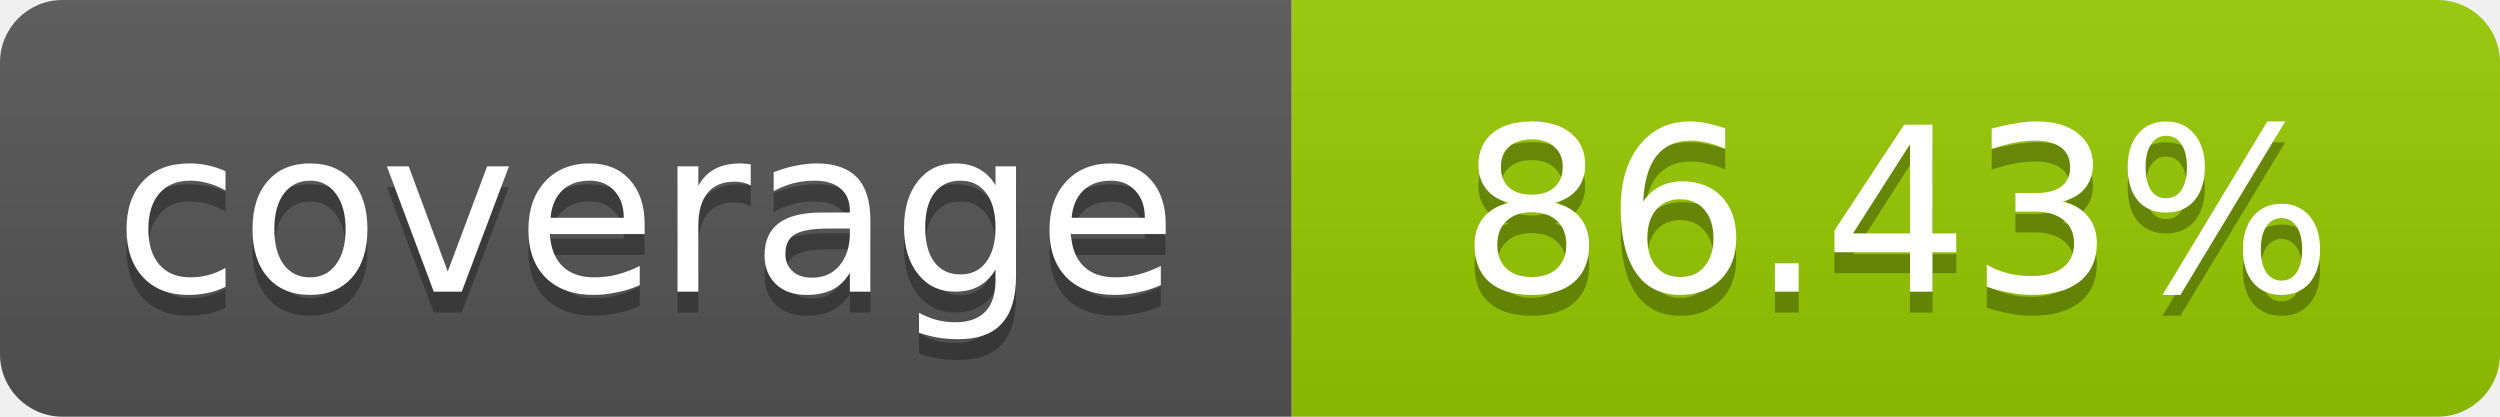
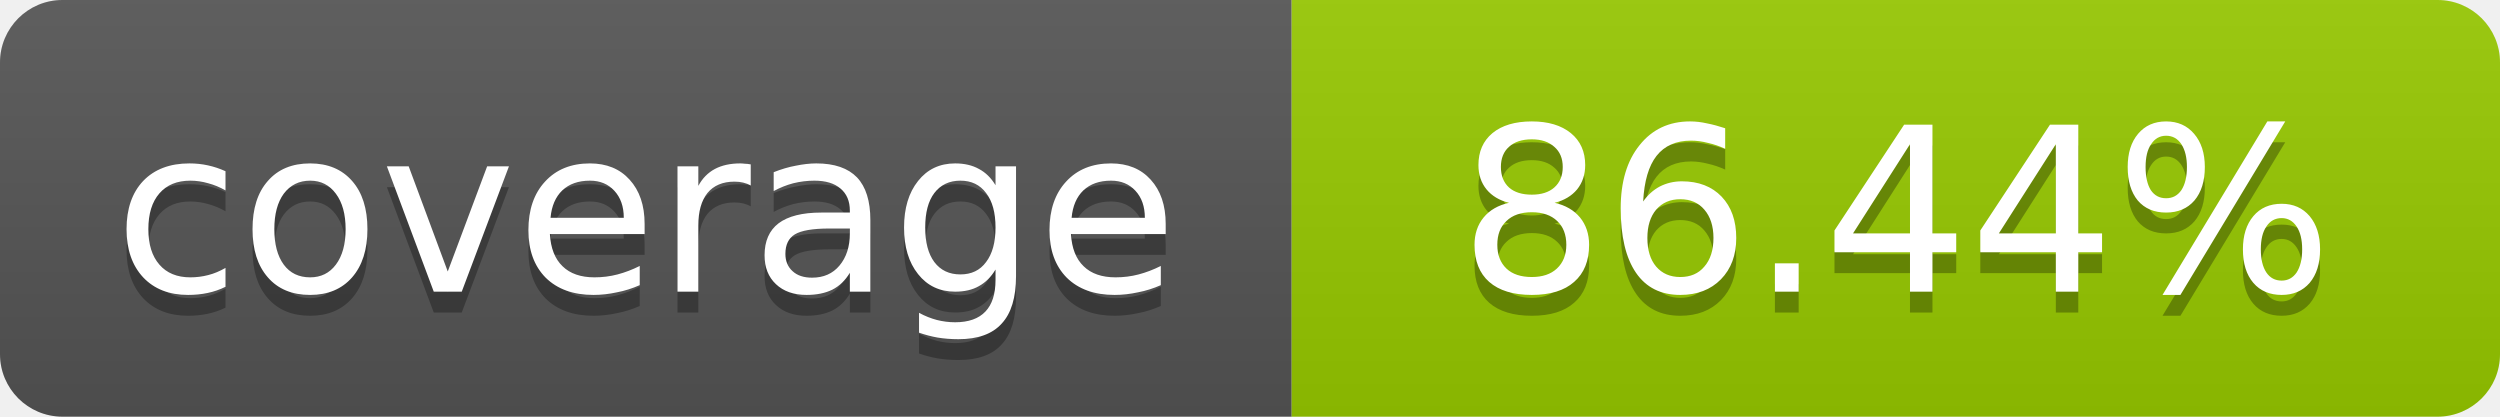
- <svg xmlns="http://www.w3.org/2000/svg" width="120" height="20" role="img" aria-label="coverage: 86.43%">
+ <svg xmlns="http://www.w3.org/2000/svg" width="120" height="20" role="img" aria-label="coverage: 86.44%">
  <linearGradient id="s" x2="0" y2="100%">
    <stop offset="0" stop-color="#bbb" stop-opacity=".1" />
    <stop offset="1" stop-opacity=".1" />
  </linearGradient>
  <clipPath id="r">
    <rect width="120" height="20" rx="3" fill="#fff" />
  </clipPath>
  <g clip-path="url(#r)">
    <rect width="62" height="20" fill="#555" />
    <rect x="62" width="58" height="20" fill="#97CA00" />
    <rect width="120" height="20" fill="url(#s)" />
  </g>
  <g fill="#fff" text-anchor="middle" font-family="Verdana,Geneva,DejaVu Sans,sans-serif" font-size="11">
    <text x="31" y="15" fill="#010101" fill-opacity=".3">coverage</text>
    <text x="31" y="14">coverage</text>
-     <text x="91" y="15" fill="#010101" fill-opacity=".3">86.43%</text>
-     <text x="91" y="14">86.43%</text>
+     <text x="91" y="15" fill="#010101" fill-opacity=".3">86.44%</text>
+     <text x="91" y="14">86.44%</text>
  </g>
</svg>
